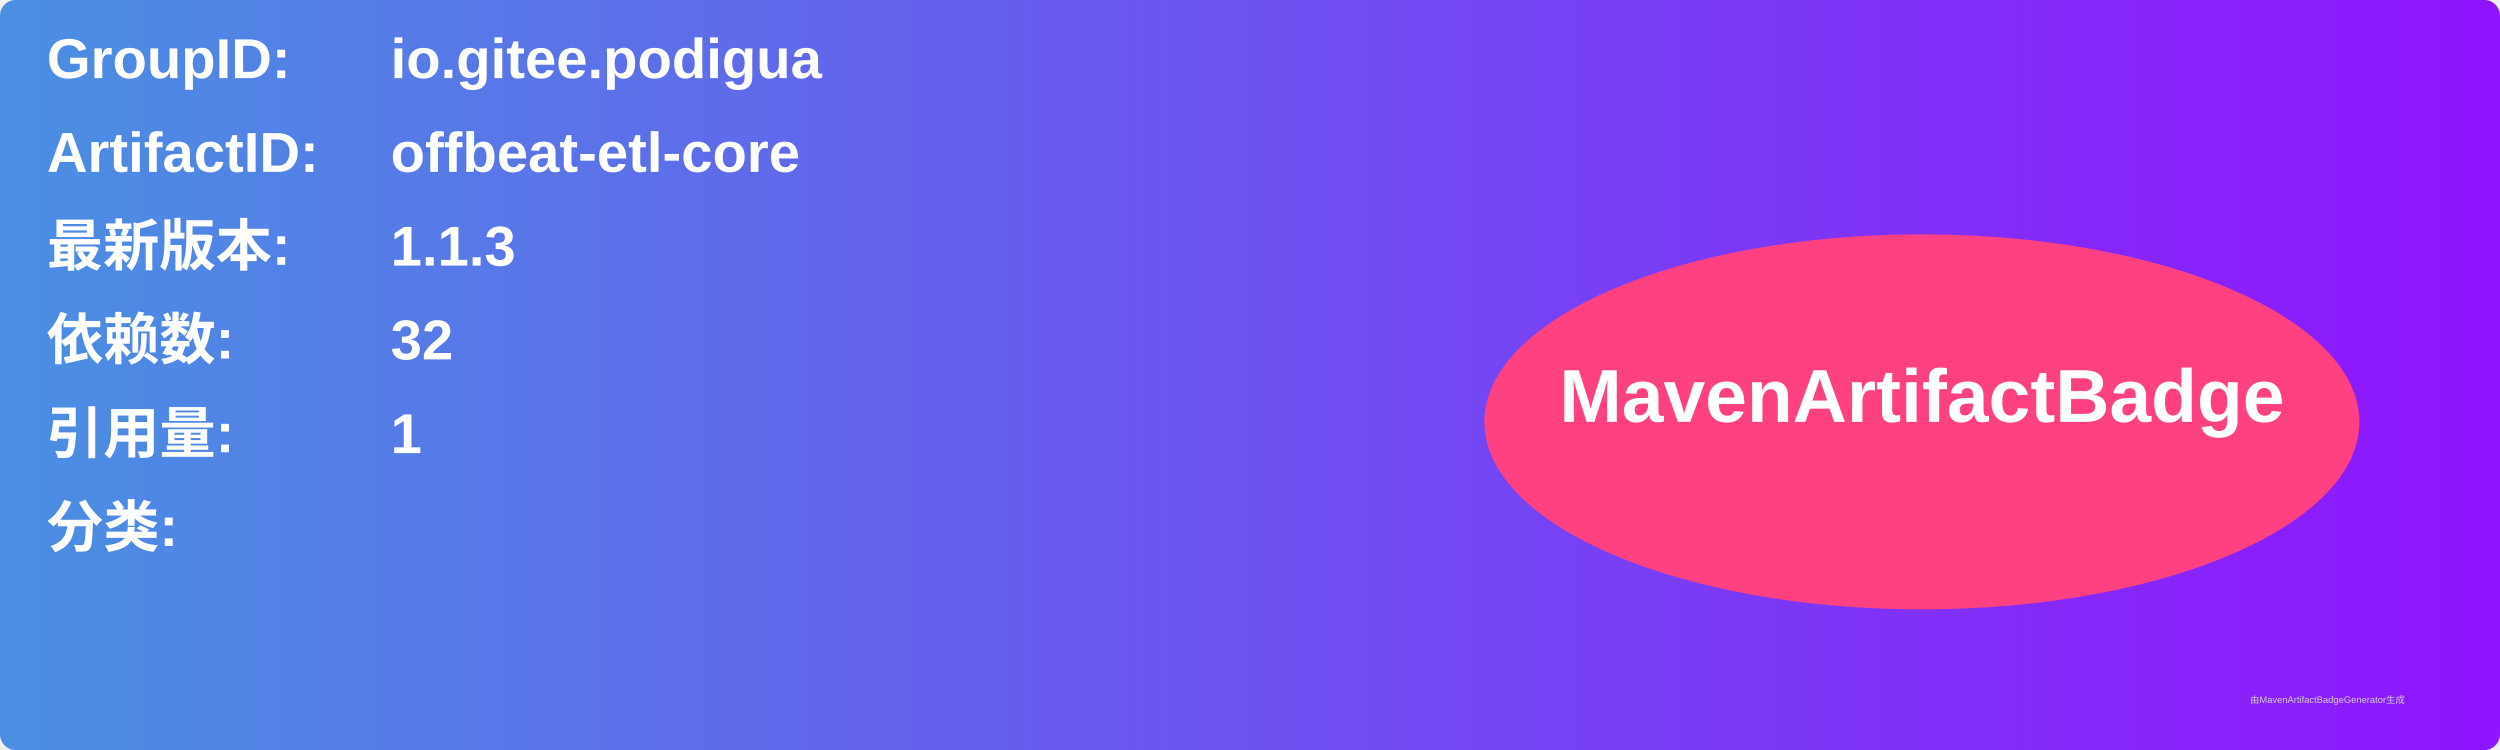
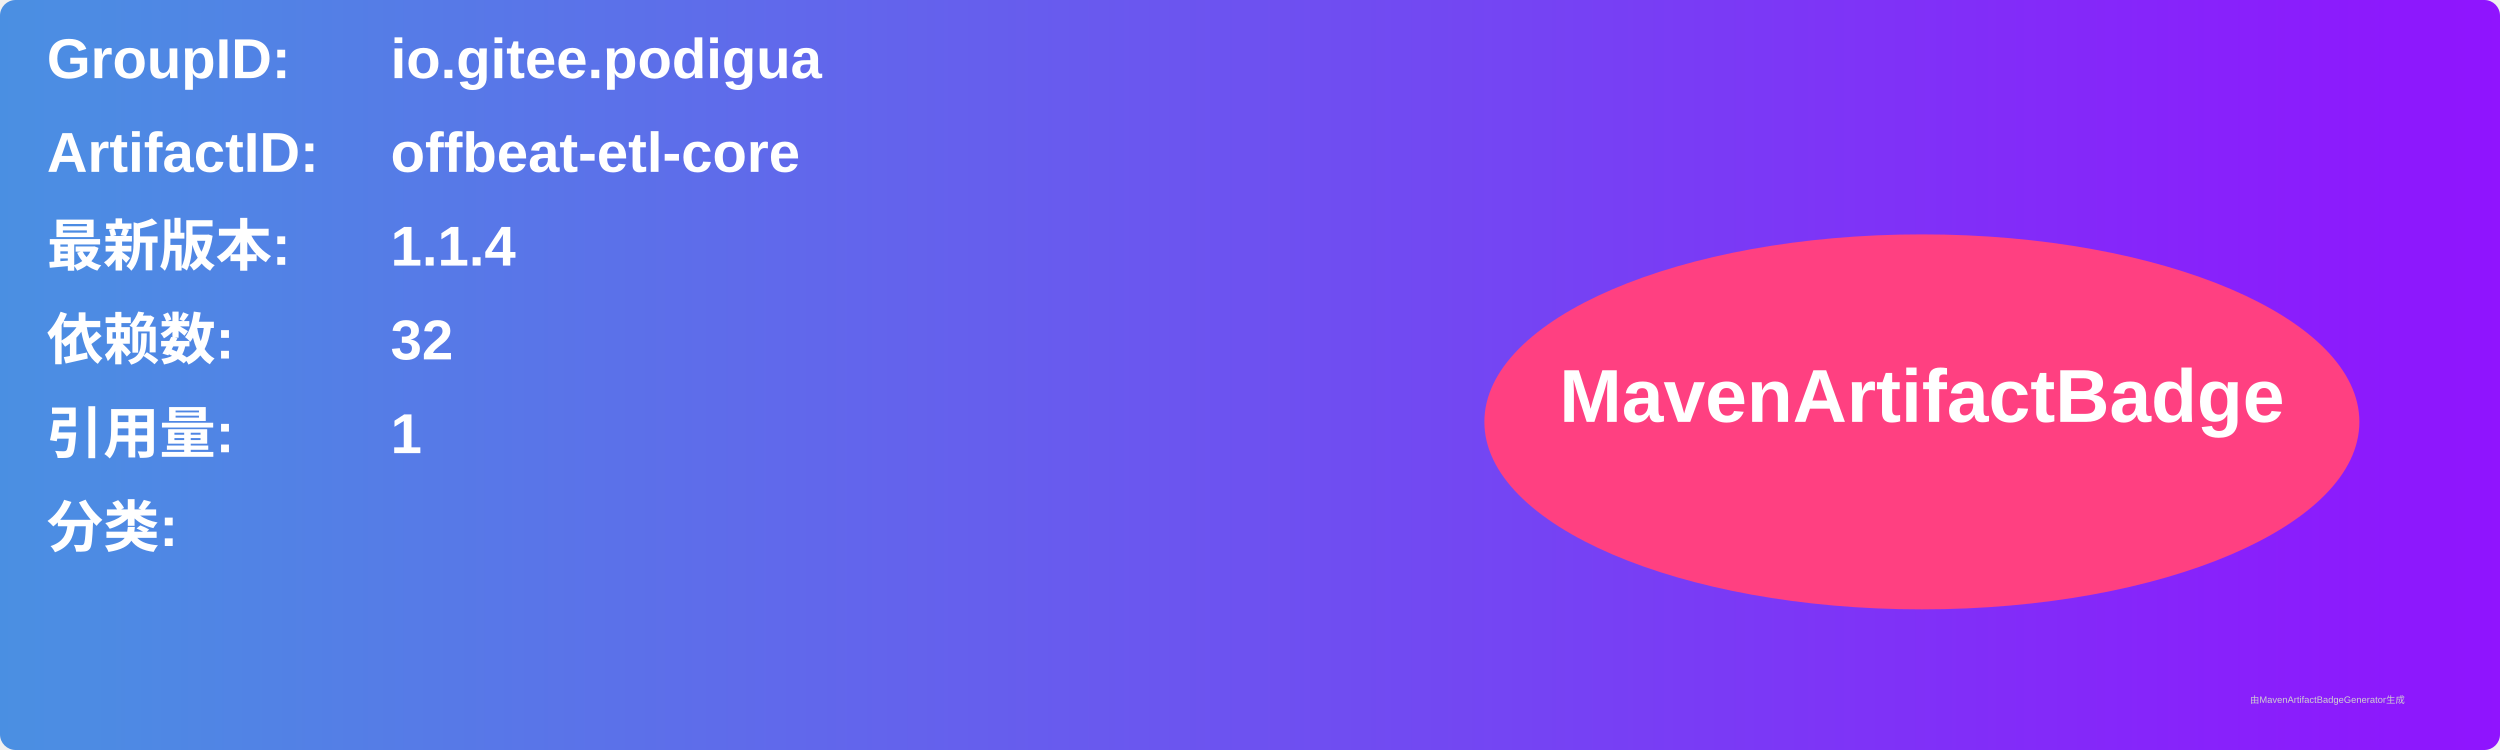
<svg xmlns="http://www.w3.org/2000/svg" width="800" height="240" viewBox="0 0 800 240">
  <linearGradient id="grad" x1="0%" y1="0%" x2="100%" y2="0%">
    <stop offset="0%" stop-color="#4a90e2" />
    <stop offset="100%" stop-color="#9013fe" />
  </linearGradient>
  <rect width="100%" height="100%" rx="5" ry="5" fill="url(#grad)" />
  <g transform="translate(15, 15)">
    <text x="0" y="10" font-family="Arial" font-size="18" fill="white" font-weight="bold" width="260">GroupID:</text>
    <text x="110" y="10" font-family="Arial" font-size="18" fill="white" font-weight="bold" width="460">io.gitee.podigua</text>
    <text x="0" y="40" font-family="Arial" font-size="18" fill="white" font-weight="bold" width="260">ArtifactID:</text>
    <text x="110" y="40" font-family="Arial" font-size="18" fill="white" font-weight="bold" width="460">offbeat-etl-core</text>
    <text x="0" y="70" font-family="Arial" font-size="18" fill="white" font-weight="bold">最新版本:</text>
    <text x="110" y="70" font-family="Arial" font-size="18" fill="white" font-weight="bold">
-       <tspan font-weight="bold">1.1.3</tspan>
+       <tspan font-weight="bold">1.1.4</tspan>
    </text>
    <text x="0" y="100" font-family="Arial" font-size="18" fill="white" font-weight="bold">依赖数: </text>
    <text x="110" y="100" font-family="Arial" font-size="18" fill="white">
      <tspan font-weight="bold">32</tspan>
    </text>
    <text x="0" y="130" font-family="Arial" font-size="18" fill="white" font-weight="bold">引用量: </text>
    <text x="110" y="130" font-family="Arial" font-size="18" fill="white">
      <tspan font-weight="bold">1</tspan>
    </text>
    <text x="0" y="160" font-family="Arial" font-size="18" fill="white" font-weight="bold">分类:</text>
    <text x="10" y="190" font-family="Arial" font-size="10" fill="white">
      <tspan font-weight="bold" />
    </text>
    <ellipse cx="600" cy="120" rx="140" ry="60" fill="#ff4081" />
    <text x="600" y="120" text-anchor="middle" font-family="Arial" font-size="24" fill="white" font-weight="bold">MavenArtifactBadge</text>
  </g>
  <text x="720" y="225" font-family="Arial" font-size="3" fill="#d0d0d0">由MavenArtifactBadgeGenerator生成</text>
</svg>
